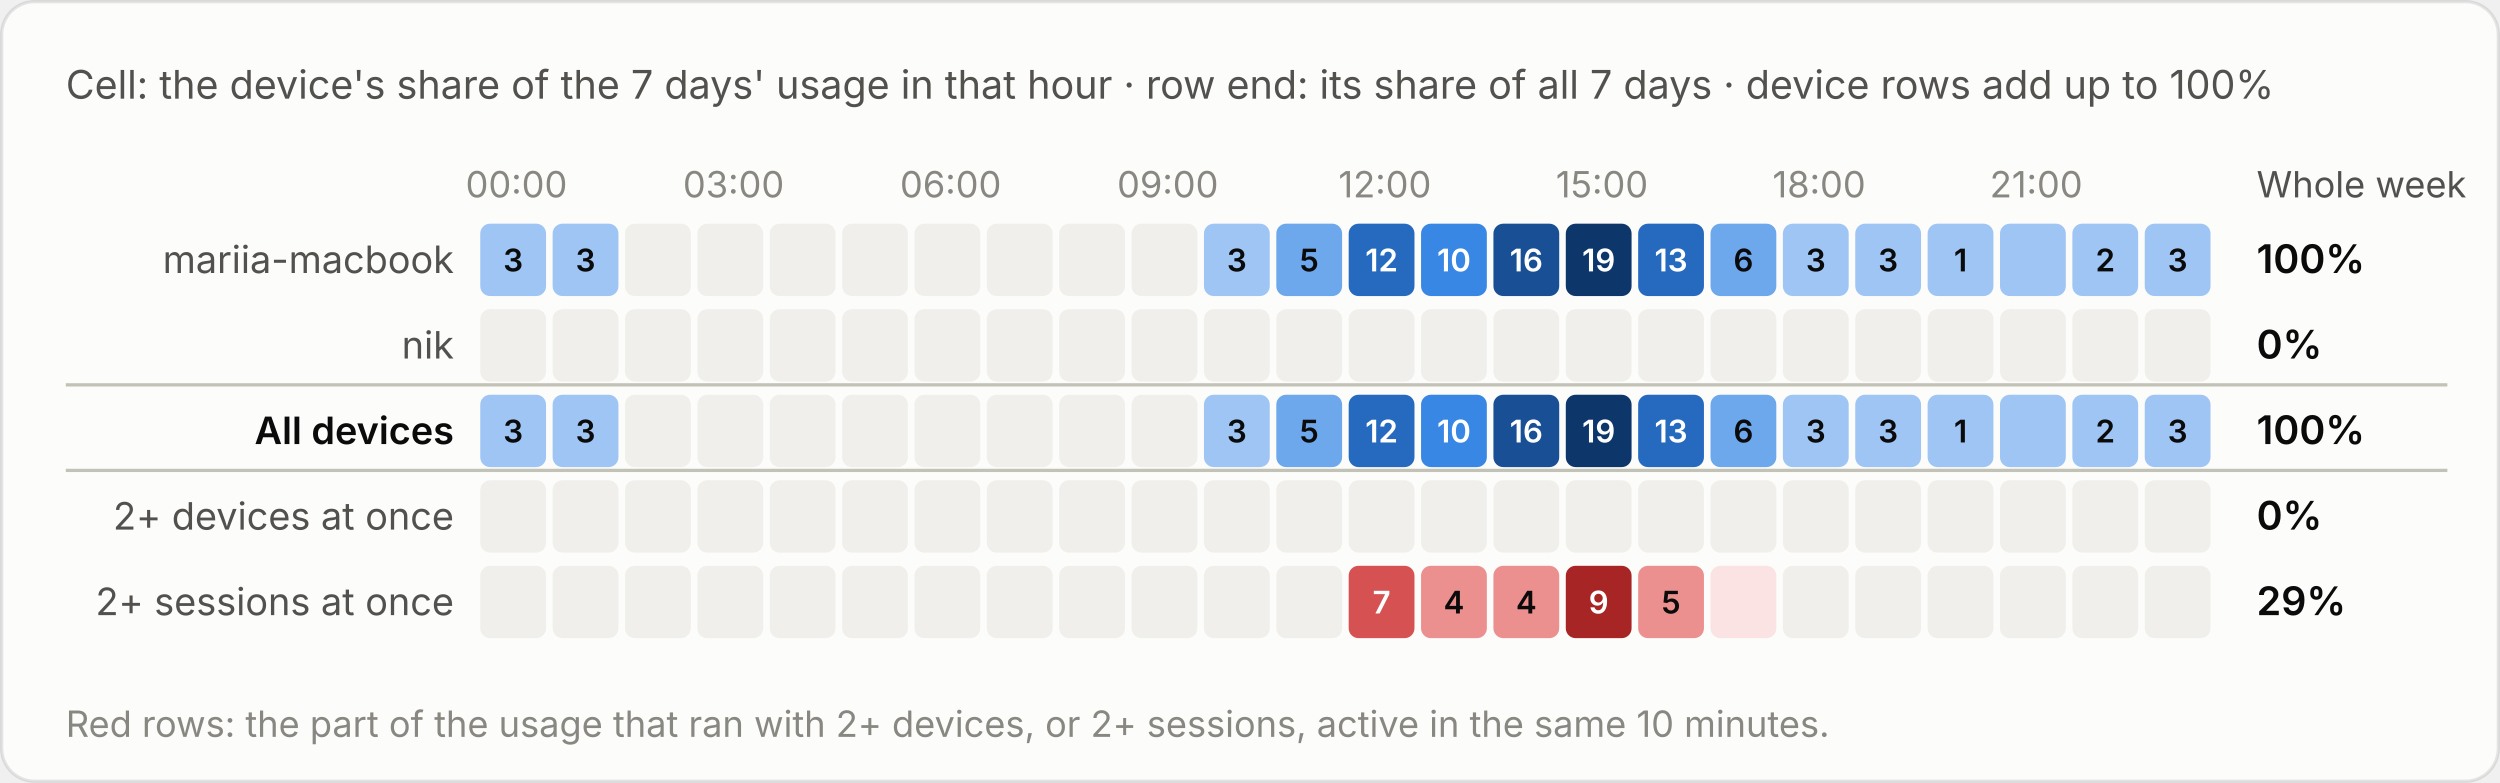
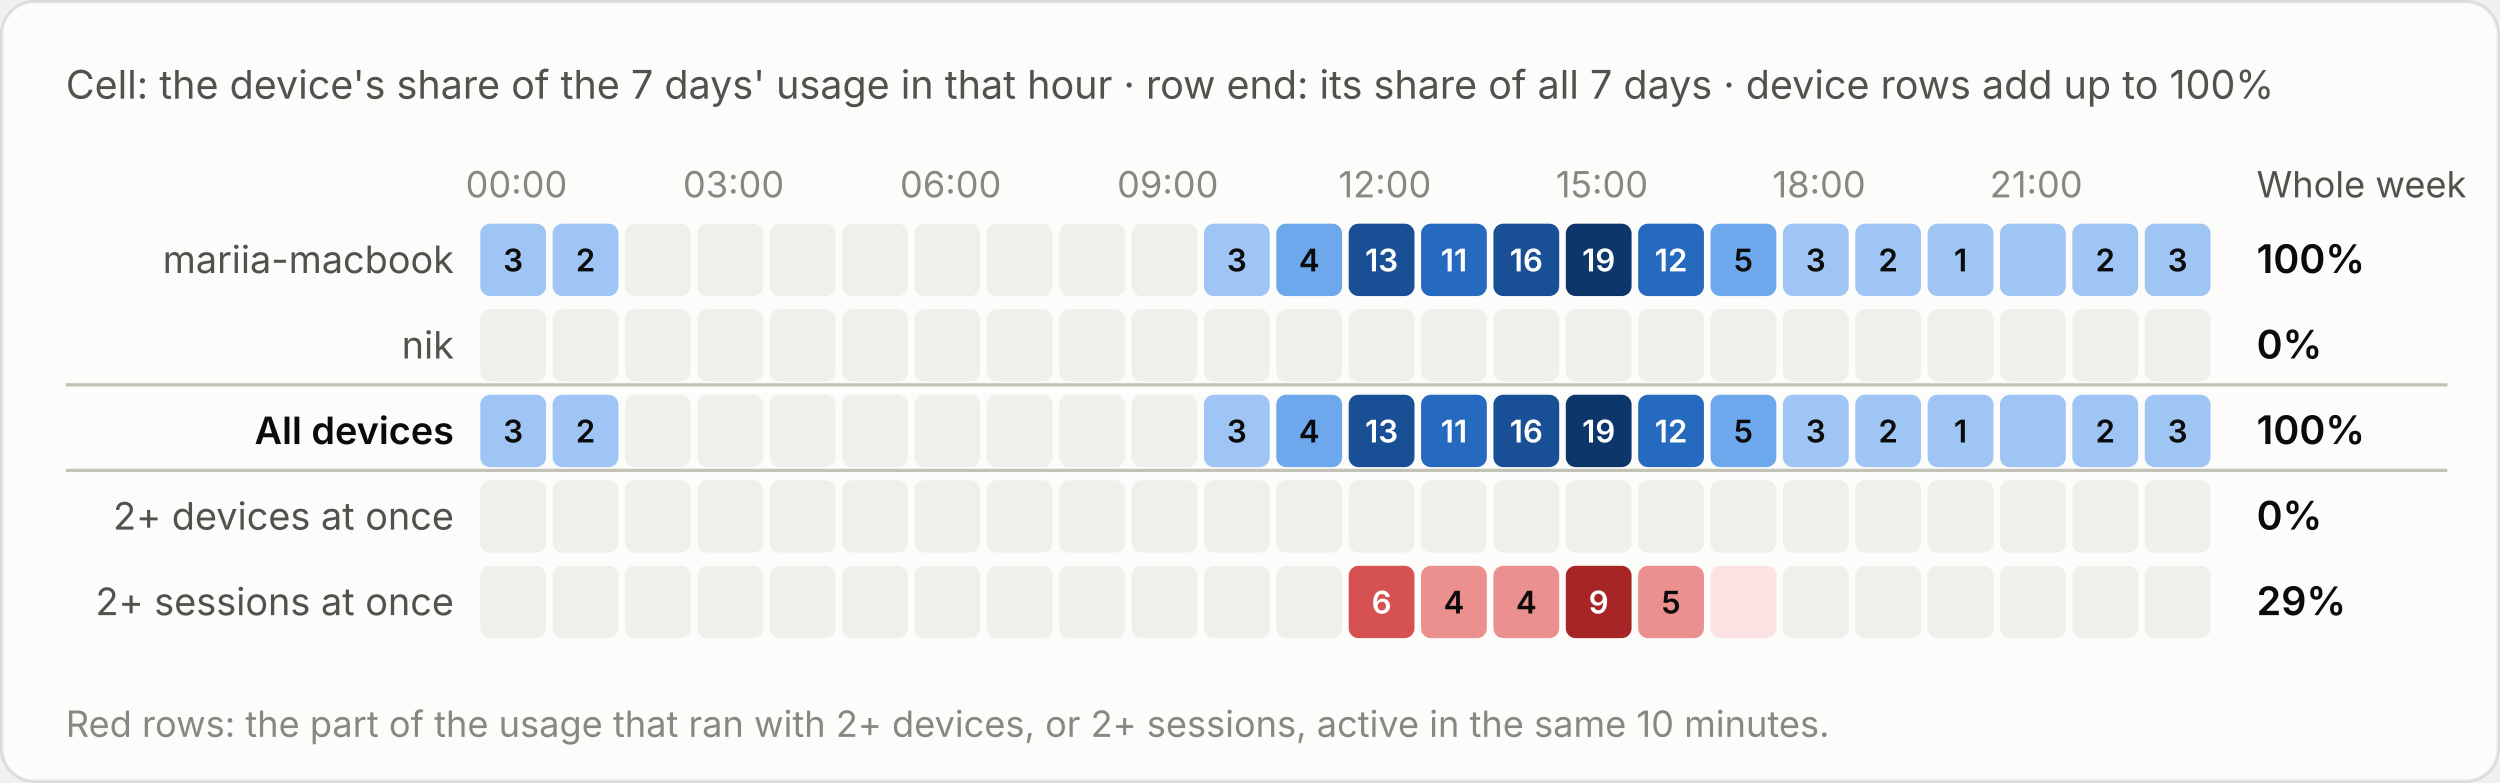
<svg xmlns="http://www.w3.org/2000/svg" viewBox="0 0 760 238" width="760" height="238" role="img" aria-label="Cell: the device's share of the 7 days' usage in that hour · row end: its share of all 7 days · device rows add up to 100%">
  <style>text{font-family:system-ui,-apple-system,"Segoe UI",sans-serif;font-variant-numeric:tabular-nums}.bg{fill:#fcfcfb;stroke:rgba(11,11,11,.10)}.tp{fill:#0b0b0b}.ts{fill:#52514e}.tm{fill:#898781}.grid{stroke:#e1e0d9;stroke-width:1}.base{stroke:#c3c2b7;stroke-width:1}.so{fill:#b5b3ad}.lo{stroke:#b5b3ad}.qe{fill:#f0efec}.ring{stroke:#fcfcfb}.area{fill-opacity:.1}.s0{fill:#2a78d6}.l0{stroke:#2a78d6}.s1{fill:#eb6834}.l1{stroke:#eb6834}.s2{fill:#1baf7a}.l2{stroke:#1baf7a}.s3{fill:#eda100}.l3{stroke:#eda100}.s4{fill:#e87ba4}.l4{stroke:#e87ba4}.s5{fill:#008300}.l5{stroke:#008300}.s6{fill:#4a3aa7}.l6{stroke:#4a3aa7}.s7{fill:#e34948}.l7{stroke:#e34948}.q0{fill:#cde2fb}.q1{fill:#9ec5f4}.q2{fill:#6da7ec}.q3{fill:#3987e5}.q4{fill:#256abf}.q5{fill:#184f95}.q6{fill:#0d366b}.r0{fill:#f8d4d4}.r1{fill:#ec8f8f}.r2{fill:#c42f2f}.a0{fill:#fbe3e3}.a1{fill:#f5b8b8}.a2{fill:#ec8f8f}.a3{fill:#d65252}.a4{fill:#a82525}.tq0{fill:#0b0b0b}.tq1{fill:#0b0b0b}.tq2{fill:#0b0b0b}.tq3{fill:#ffffff}.tq4{fill:#ffffff}.tq5{fill:#ffffff}.tq6{fill:#ffffff}.tr0{fill:#0b0b0b}.tr1{fill:#0b0b0b}.tr2{fill:#ffffff}.ta0{fill:#0b0b0b}.ta1{fill:#0b0b0b}.ta2{fill:#0b0b0b}.ta3{fill:#ffffff}.ta4{fill:#ffffff}.tw{fill:#ffffff}@media (prefers-color-scheme:dark){.bg{fill:#1a1a19;stroke:rgba(255,255,255,.10)}.tp{fill:#fff}.ts{fill:#c3c2b7}.tm{fill:#898781}.grid{stroke:#2c2c2a}.base{stroke:#383835}.so{fill:#5c5b57}.lo{stroke:#5c5b57}.qe{fill:#262624}.ring{stroke:#1a1a19}.s0{fill:#3987e5}.l0{stroke:#3987e5}.s1{fill:#d95926}.l1{stroke:#d95926}.s2{fill:#199e70}.l2{stroke:#199e70}.s3{fill:#c98500}.l3{stroke:#c98500}.s4{fill:#d55181}.l4{stroke:#d55181}.s5{fill:#008300}.l5{stroke:#008300}.s6{fill:#9085e9}.l6{stroke:#9085e9}.s7{fill:#e66767}.l7{stroke:#e66767}.q0{fill:#16263a}.q1{fill:#123a66}.q2{fill:#184f95}.q3{fill:#256abf}.q4{fill:#3987e5}.q5{fill:#6da7ec}.q6{fill:#b7d3f6}.r0{fill:#4a2023}.r1{fill:#8c2c2f}.r2{fill:#e25555}.a0{fill:#3a1a1c}.a1{fill:#5e2427}.a2{fill:#8c2c2f}.a3{fill:#c43c3f}.a4{fill:#f07070}.tq0{fill:#ffffff}.tq1{fill:#ffffff}.tq2{fill:#ffffff}.tq3{fill:#ffffff}.tq4{fill:#ffffff}.tq5{fill:#0b0b0b}.tq6{fill:#0b0b0b}.tr0{fill:#ffffff}.tr1{fill:#ffffff}.tr2{fill:#ffffff}.ta0{fill:#ffffff}.ta1{fill:#ffffff}.ta2{fill:#ffffff}.ta3{fill:#ffffff}.ta4{fill:#0b0b0b}.tw{fill:#ffffff}}</style>
  <rect class="bg" x=".5" y=".5" width="759" height="237" rx="10" />
  <text class="ts" x="20" y="30" font-size="12">Cell: the device's share of the 7 days' usage in that hour · row end: its share of all 7 days · device rows add up to 100%</text>
  <g transform="translate(0,-20)">
    <text class="tm" x="157.0" y="80" font-size="11" text-anchor="middle">00:00</text>
    <text class="tm" x="223.0" y="80" font-size="11" text-anchor="middle">03:00</text>
    <text class="tm" x="289.0" y="80" font-size="11" text-anchor="middle">06:00</text>
    <text class="tm" x="355.0" y="80" font-size="11" text-anchor="middle">09:00</text>
    <text class="tm" x="421.0" y="80" font-size="11" text-anchor="middle">12:00</text>
    <text class="tm" x="487.0" y="80" font-size="11" text-anchor="middle">15:00</text>
    <text class="tm" x="553.0" y="80" font-size="11" text-anchor="middle">18:00</text>
    <text class="tm" x="619.0" y="80" font-size="11" text-anchor="middle">21:00</text>
    <text class="ts" x="686" y="80" font-size="11">Whole week</text>
    <text class="ts" x="138" y="103.0" font-size="11.5" text-anchor="end">mariia-macbook</text>
    <rect class="q1" x="146.0" y="88" width="20" height="22" rx="3" />
    <text class="tq1" x="156.0" y="102.5" font-size="9.5" font-weight="600" text-anchor="middle">3</text>
    <rect class="q1" x="168.0" y="88" width="20" height="22" rx="3" />
-     <text class="tq1" x="178.0" y="102.5" font-size="9.5" font-weight="600" text-anchor="middle">3</text>
+     <text class="tq1" x="178.0" y="102.5" font-size="9.5" font-weight="600" text-anchor="middle">2</text>
    <rect class="qe" x="190.0" y="88" width="20" height="22" rx="3" />
    <rect class="qe" x="212.0" y="88" width="20" height="22" rx="3" />
    <rect class="qe" x="234.0" y="88" width="20" height="22" rx="3" />
    <rect class="qe" x="256.0" y="88" width="20" height="22" rx="3" />
    <rect class="qe" x="278.0" y="88" width="20" height="22" rx="3" />
    <rect class="qe" x="300.0" y="88" width="20" height="22" rx="3" />
    <rect class="qe" x="322.0" y="88" width="20" height="22" rx="3" />
    <rect class="qe" x="344.0" y="88" width="20" height="22" rx="3" />
    <rect class="q1" x="366.0" y="88" width="20" height="22" rx="3" />
    <text class="tq1" x="376.0" y="102.5" font-size="9.5" font-weight="600" text-anchor="middle">3</text>
    <rect class="q2" x="388.0" y="88" width="20" height="22" rx="3" />
-     <text class="tq2" x="398.0" y="102.5" font-size="9.5" font-weight="600" text-anchor="middle">5</text>
-     <rect class="q4" x="410.0" y="88" width="20" height="22" rx="3" />
-     <text class="tq4" x="420.0" y="102.5" font-size="9.5" font-weight="600" text-anchor="middle">12</text>
-     <rect class="q3" x="432.0" y="88" width="20" height="22" rx="3" />
-     <text class="tq3" x="442.0" y="102.5" font-size="9.5" font-weight="600" text-anchor="middle">10</text>
+     <text class="tq2" x="398.0" y="102.5" font-size="9.5" font-weight="600" text-anchor="middle">4</text>
+     <rect class="q5" x="410.0" y="88" width="20" height="22" rx="3" />
+     <text class="tq5" x="420.0" y="102.5" font-size="9.5" font-weight="600" text-anchor="middle">13</text>
+     <rect class="q4" x="432.0" y="88" width="20" height="22" rx="3" />
+     <text class="tq4" x="442.0" y="102.5" font-size="9.5" font-weight="600" text-anchor="middle">11</text>
    <rect class="q5" x="454.0" y="88" width="20" height="22" rx="3" />
    <text class="tq5" x="464.0" y="102.5" font-size="9.5" font-weight="600" text-anchor="middle">16</text>
    <rect class="q6" x="476.0" y="88" width="20" height="22" rx="3" />
    <text class="tq6" x="486.0" y="102.5" font-size="9.5" font-weight="600" text-anchor="middle">19</text>
    <rect class="q4" x="498.0" y="88" width="20" height="22" rx="3" />
-     <text class="tq4" x="508.0" y="102.5" font-size="9.5" font-weight="600" text-anchor="middle">13</text>
+     <text class="tq4" x="508.0" y="102.5" font-size="9.5" font-weight="600" text-anchor="middle">12</text>
    <rect class="q2" x="520.0" y="88" width="20" height="22" rx="3" />
-     <text class="tq2" x="530.0" y="102.5" font-size="9.5" font-weight="600" text-anchor="middle">6</text>
+     <text class="tq2" x="530.0" y="102.5" font-size="9.5" font-weight="600" text-anchor="middle">5</text>
    <rect class="q1" x="542.0" y="88" width="20" height="22" rx="3" />
    <text class="tq1" x="552.0" y="102.5" font-size="9.5" font-weight="600" text-anchor="middle">3</text>
    <rect class="q1" x="564.0" y="88" width="20" height="22" rx="3" />
-     <text class="tq1" x="574.0" y="102.5" font-size="9.5" font-weight="600" text-anchor="middle">3</text>
+     <text class="tq1" x="574.0" y="102.5" font-size="9.5" font-weight="600" text-anchor="middle">2</text>
    <rect class="q1" x="586.0" y="88" width="20" height="22" rx="3" />
    <text class="tq1" x="596.0" y="102.5" font-size="9.5" font-weight="600" text-anchor="middle">1</text>
    <rect class="q1" x="608.0" y="88" width="20" height="22" rx="3" />
    <rect class="q1" x="630.0" y="88" width="20" height="22" rx="3" />
    <text class="tq1" x="640.0" y="102.5" font-size="9.5" font-weight="600" text-anchor="middle">2</text>
    <rect class="q1" x="652.0" y="88" width="20" height="22" rx="3" />
    <text class="tq1" x="662.0" y="102.5" font-size="9.5" font-weight="600" text-anchor="middle">3</text>
    <text class="tp" x="686" y="103.0" font-size="12" font-weight="600">100%</text>
    <text class="ts" x="138" y="129.0" font-size="11.5" text-anchor="end">nik</text>
    <rect class="qe" x="146.0" y="114" width="20" height="22" rx="3" />
    <rect class="qe" x="168.0" y="114" width="20" height="22" rx="3" />
    <rect class="qe" x="190.0" y="114" width="20" height="22" rx="3" />
    <rect class="qe" x="212.0" y="114" width="20" height="22" rx="3" />
    <rect class="qe" x="234.0" y="114" width="20" height="22" rx="3" />
    <rect class="qe" x="256.0" y="114" width="20" height="22" rx="3" />
    <rect class="qe" x="278.0" y="114" width="20" height="22" rx="3" />
    <rect class="qe" x="300.0" y="114" width="20" height="22" rx="3" />
    <rect class="qe" x="322.0" y="114" width="20" height="22" rx="3" />
    <rect class="qe" x="344.0" y="114" width="20" height="22" rx="3" />
    <rect class="qe" x="366.0" y="114" width="20" height="22" rx="3" />
    <rect class="qe" x="388.0" y="114" width="20" height="22" rx="3" />
    <rect class="qe" x="410.0" y="114" width="20" height="22" rx="3" />
    <rect class="qe" x="432.0" y="114" width="20" height="22" rx="3" />
    <rect class="qe" x="454.0" y="114" width="20" height="22" rx="3" />
    <rect class="qe" x="476.0" y="114" width="20" height="22" rx="3" />
    <rect class="qe" x="498.0" y="114" width="20" height="22" rx="3" />
    <rect class="qe" x="520.0" y="114" width="20" height="22" rx="3" />
    <rect class="qe" x="542.0" y="114" width="20" height="22" rx="3" />
    <rect class="qe" x="564.0" y="114" width="20" height="22" rx="3" />
    <rect class="qe" x="586.0" y="114" width="20" height="22" rx="3" />
    <rect class="qe" x="608.0" y="114" width="20" height="22" rx="3" />
    <rect class="qe" x="630.0" y="114" width="20" height="22" rx="3" />
    <rect class="qe" x="652.0" y="114" width="20" height="22" rx="3" />
    <text class="tp" x="686" y="129.0" font-size="12" font-weight="600">0%</text>
    <line class="base" x1="20" x2="744" y1="137" y2="137" />
    <text class="tp" x="138" y="155.0" font-size="11.5" text-anchor="end" font-weight="600">All devices</text>
    <rect class="q1" x="146.0" y="140" width="20" height="22" rx="3" />
    <text class="tq1" x="156.0" y="154.5" font-size="9.5" font-weight="600" text-anchor="middle">3</text>
    <rect class="q1" x="168.0" y="140" width="20" height="22" rx="3" />
-     <text class="tq1" x="178.0" y="154.5" font-size="9.5" font-weight="600" text-anchor="middle">3</text>
+     <text class="tq1" x="178.0" y="154.5" font-size="9.5" font-weight="600" text-anchor="middle">2</text>
    <rect class="qe" x="190.0" y="140" width="20" height="22" rx="3" />
    <rect class="qe" x="212.0" y="140" width="20" height="22" rx="3" />
    <rect class="qe" x="234.0" y="140" width="20" height="22" rx="3" />
    <rect class="qe" x="256.0" y="140" width="20" height="22" rx="3" />
    <rect class="qe" x="278.0" y="140" width="20" height="22" rx="3" />
    <rect class="qe" x="300.0" y="140" width="20" height="22" rx="3" />
    <rect class="qe" x="322.0" y="140" width="20" height="22" rx="3" />
    <rect class="qe" x="344.0" y="140" width="20" height="22" rx="3" />
    <rect class="q1" x="366.0" y="140" width="20" height="22" rx="3" />
    <text class="tq1" x="376.0" y="154.5" font-size="9.5" font-weight="600" text-anchor="middle">3</text>
    <rect class="q2" x="388.0" y="140" width="20" height="22" rx="3" />
-     <text class="tq2" x="398.0" y="154.5" font-size="9.5" font-weight="600" text-anchor="middle">5</text>
-     <rect class="q4" x="410.0" y="140" width="20" height="22" rx="3" />
-     <text class="tq4" x="420.0" y="154.5" font-size="9.5" font-weight="600" text-anchor="middle">12</text>
-     <rect class="q3" x="432.0" y="140" width="20" height="22" rx="3" />
-     <text class="tq3" x="442.0" y="154.5" font-size="9.5" font-weight="600" text-anchor="middle">10</text>
+     <text class="tq2" x="398.0" y="154.5" font-size="9.5" font-weight="600" text-anchor="middle">4</text>
+     <rect class="q5" x="410.0" y="140" width="20" height="22" rx="3" />
+     <text class="tq5" x="420.0" y="154.5" font-size="9.5" font-weight="600" text-anchor="middle">13</text>
+     <rect class="q4" x="432.0" y="140" width="20" height="22" rx="3" />
+     <text class="tq4" x="442.0" y="154.5" font-size="9.5" font-weight="600" text-anchor="middle">11</text>
    <rect class="q5" x="454.0" y="140" width="20" height="22" rx="3" />
    <text class="tq5" x="464.0" y="154.5" font-size="9.5" font-weight="600" text-anchor="middle">16</text>
    <rect class="q6" x="476.0" y="140" width="20" height="22" rx="3" />
    <text class="tq6" x="486.0" y="154.5" font-size="9.5" font-weight="600" text-anchor="middle">19</text>
    <rect class="q4" x="498.0" y="140" width="20" height="22" rx="3" />
-     <text class="tq4" x="508.0" y="154.5" font-size="9.5" font-weight="600" text-anchor="middle">13</text>
+     <text class="tq4" x="508.0" y="154.5" font-size="9.5" font-weight="600" text-anchor="middle">12</text>
    <rect class="q2" x="520.0" y="140" width="20" height="22" rx="3" />
-     <text class="tq2" x="530.0" y="154.5" font-size="9.5" font-weight="600" text-anchor="middle">6</text>
+     <text class="tq2" x="530.0" y="154.5" font-size="9.5" font-weight="600" text-anchor="middle">5</text>
    <rect class="q1" x="542.0" y="140" width="20" height="22" rx="3" />
    <text class="tq1" x="552.0" y="154.5" font-size="9.5" font-weight="600" text-anchor="middle">3</text>
    <rect class="q1" x="564.0" y="140" width="20" height="22" rx="3" />
-     <text class="tq1" x="574.0" y="154.5" font-size="9.5" font-weight="600" text-anchor="middle">3</text>
+     <text class="tq1" x="574.0" y="154.5" font-size="9.5" font-weight="600" text-anchor="middle">2</text>
    <rect class="q1" x="586.0" y="140" width="20" height="22" rx="3" />
    <text class="tq1" x="596.0" y="154.5" font-size="9.5" font-weight="600" text-anchor="middle">1</text>
    <rect class="q1" x="608.0" y="140" width="20" height="22" rx="3" />
    <rect class="q1" x="630.0" y="140" width="20" height="22" rx="3" />
    <text class="tq1" x="640.0" y="154.5" font-size="9.5" font-weight="600" text-anchor="middle">2</text>
    <rect class="q1" x="652.0" y="140" width="20" height="22" rx="3" />
    <text class="tq1" x="662.0" y="154.5" font-size="9.5" font-weight="600" text-anchor="middle">3</text>
    <text class="tp" x="686" y="155.0" font-size="12" font-weight="600">100%</text>
    <line class="base" x1="20" x2="744" y1="163" y2="163" />
    <text class="ts" x="138" y="181.0" font-size="11.5" text-anchor="end">2+ devices at once</text>
    <rect class="qe" x="146.0" y="166" width="20" height="22" rx="3" />
    <rect class="qe" x="168.0" y="166" width="20" height="22" rx="3" />
    <rect class="qe" x="190.0" y="166" width="20" height="22" rx="3" />
    <rect class="qe" x="212.0" y="166" width="20" height="22" rx="3" />
    <rect class="qe" x="234.0" y="166" width="20" height="22" rx="3" />
    <rect class="qe" x="256.0" y="166" width="20" height="22" rx="3" />
    <rect class="qe" x="278.0" y="166" width="20" height="22" rx="3" />
    <rect class="qe" x="300.0" y="166" width="20" height="22" rx="3" />
    <rect class="qe" x="322.0" y="166" width="20" height="22" rx="3" />
    <rect class="qe" x="344.0" y="166" width="20" height="22" rx="3" />
    <rect class="qe" x="366.0" y="166" width="20" height="22" rx="3" />
    <rect class="qe" x="388.0" y="166" width="20" height="22" rx="3" />
    <rect class="qe" x="410.0" y="166" width="20" height="22" rx="3" />
    <rect class="qe" x="432.0" y="166" width="20" height="22" rx="3" />
    <rect class="qe" x="454.0" y="166" width="20" height="22" rx="3" />
    <rect class="qe" x="476.0" y="166" width="20" height="22" rx="3" />
    <rect class="qe" x="498.0" y="166" width="20" height="22" rx="3" />
    <rect class="qe" x="520.0" y="166" width="20" height="22" rx="3" />
    <rect class="qe" x="542.0" y="166" width="20" height="22" rx="3" />
    <rect class="qe" x="564.0" y="166" width="20" height="22" rx="3" />
    <rect class="qe" x="586.0" y="166" width="20" height="22" rx="3" />
    <rect class="qe" x="608.0" y="166" width="20" height="22" rx="3" />
    <rect class="qe" x="630.0" y="166" width="20" height="22" rx="3" />
    <rect class="qe" x="652.0" y="166" width="20" height="22" rx="3" />
    <text class="tp" x="686" y="181.0" font-size="12" font-weight="600">0%</text>
    <text class="ts" x="138" y="207.0" font-size="11.5" text-anchor="end">2+ sessions at once</text>
    <rect class="qe" x="146.0" y="192" width="20" height="22" rx="3" />
    <rect class="qe" x="168.0" y="192" width="20" height="22" rx="3" />
    <rect class="qe" x="190.0" y="192" width="20" height="22" rx="3" />
    <rect class="qe" x="212.0" y="192" width="20" height="22" rx="3" />
    <rect class="qe" x="234.0" y="192" width="20" height="22" rx="3" />
    <rect class="qe" x="256.0" y="192" width="20" height="22" rx="3" />
    <rect class="qe" x="278.0" y="192" width="20" height="22" rx="3" />
    <rect class="qe" x="300.0" y="192" width="20" height="22" rx="3" />
    <rect class="qe" x="322.0" y="192" width="20" height="22" rx="3" />
    <rect class="qe" x="344.0" y="192" width="20" height="22" rx="3" />
    <rect class="qe" x="366.0" y="192" width="20" height="22" rx="3" />
    <rect class="qe" x="388.0" y="192" width="20" height="22" rx="3" />
    <rect class="a3" x="410.0" y="192" width="20" height="22" rx="3" />
-     <text class="ta3" x="420.0" y="206.5" font-size="9.5" font-weight="600" text-anchor="middle">7</text>
+     <text class="ta3" x="420.0" y="206.5" font-size="9.5" font-weight="600" text-anchor="middle">6</text>
    <rect class="a2" x="432.0" y="192" width="20" height="22" rx="3" />
    <text class="ta2" x="442.0" y="206.5" font-size="9.5" font-weight="600" text-anchor="middle">4</text>
    <rect class="a2" x="454.0" y="192" width="20" height="22" rx="3" />
    <text class="ta2" x="464.0" y="206.5" font-size="9.5" font-weight="600" text-anchor="middle">4</text>
    <rect class="a4" x="476.0" y="192" width="20" height="22" rx="3" />
    <text class="ta4" x="486.0" y="206.5" font-size="9.5" font-weight="600" text-anchor="middle">9</text>
    <rect class="a2" x="498.0" y="192" width="20" height="22" rx="3" />
    <text class="ta2" x="508.0" y="206.5" font-size="9.5" font-weight="600" text-anchor="middle">5</text>
    <rect class="a0" x="520.0" y="192" width="20" height="22" rx="3" />
    <rect class="qe" x="542.0" y="192" width="20" height="22" rx="3" />
    <rect class="qe" x="564.0" y="192" width="20" height="22" rx="3" />
    <rect class="qe" x="586.0" y="192" width="20" height="22" rx="3" />
    <rect class="qe" x="608.0" y="192" width="20" height="22" rx="3" />
    <rect class="qe" x="630.0" y="192" width="20" height="22" rx="3" />
    <rect class="qe" x="652.0" y="192" width="20" height="22" rx="3" />
    <text class="tp" x="686" y="207.0" font-size="12" font-weight="600">29%</text>
    <text class="tm" x="20" y="244" font-size="11">Red rows: the part of the usage that ran with 2+ devices, or 2+ sessions, active in the same 10 minutes.</text>
  </g>
</svg>
